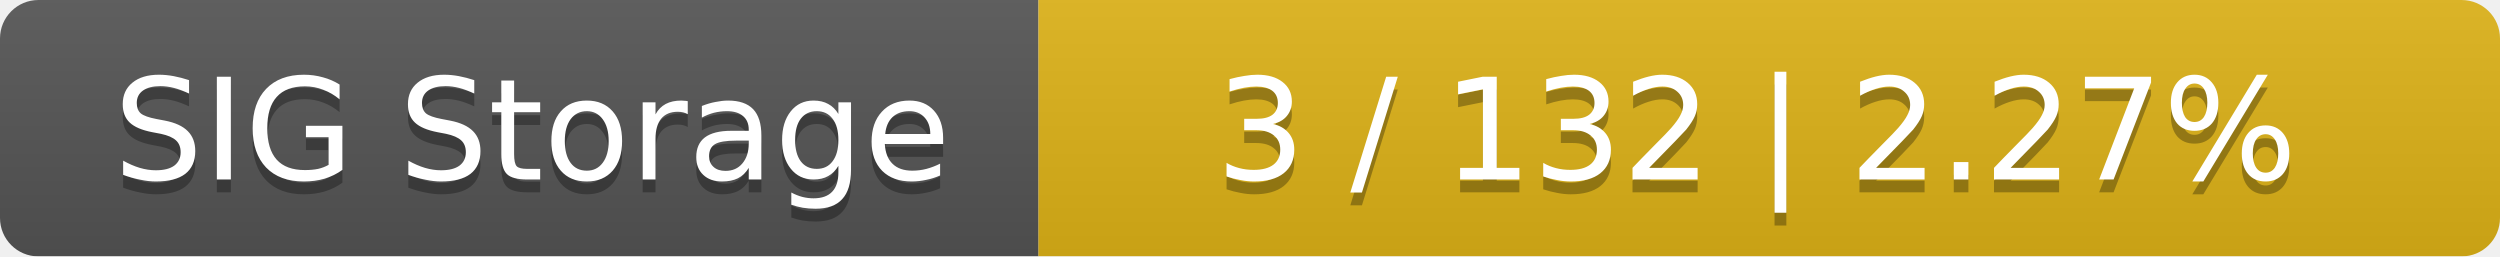
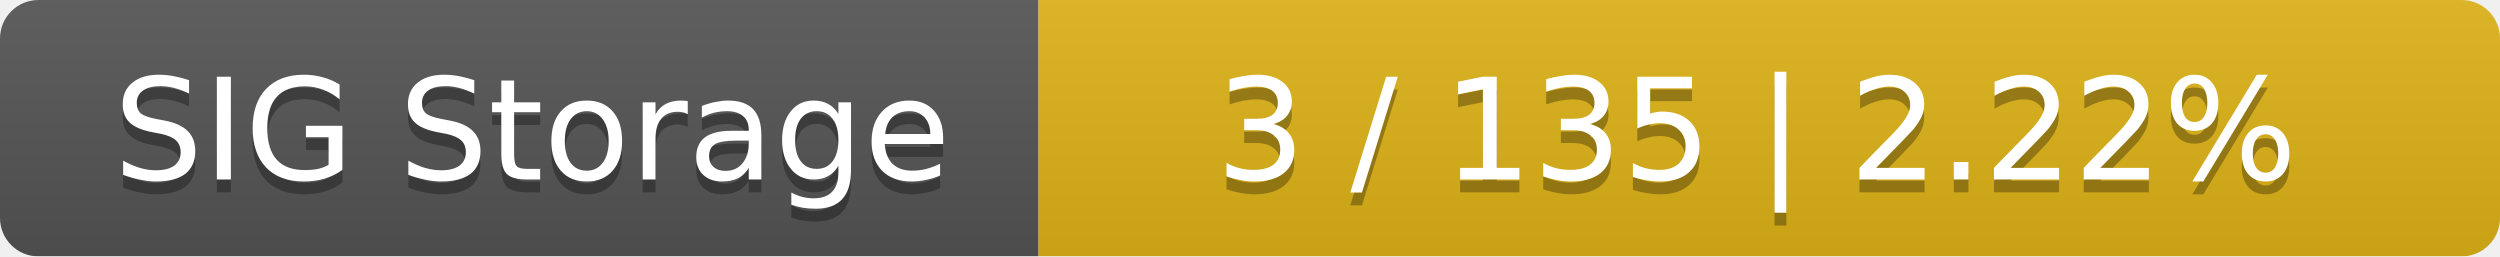
<svg xmlns="http://www.w3.org/2000/svg" width="195" height="20">
  <linearGradient id="smooth" x2="0" y2="100%">
    <stop offset="0" stop-color="#bbb" stop-opacity=".1" />
    <stop offset="1" stop-opacity=".1" />
  </linearGradient>
  <mask id="round">
    <rect width="195" height="20" rx="3" fill="#fff" />
  </mask>
  <g mask="url(#round)">
    <rect width="81" height="20" fill="#555" />
    <rect x="81" width="114" height="20" fill="#dfb317" />
    <rect width="195" height="20" fill="url(#smooth)" />
  </g>
  <g fill="#fff" text-anchor="middle" font-family="DejaVu Sans,Verdana,Geneva,sans-serif" font-size="11">
    <text x="41.5" y="15" fill="#010101" fill-opacity=".3">SIG Storage</text>
    <text x="41.5" y="14">SIG Storage</text>
-     <text x="137" y="15" fill="#010101" fill-opacity=".3">3 / 132    |    2.27%</text>
-     <text x="137" y="14">3 / 132    |    2.27%</text>
+     <text x="137" y="15" fill="#010101" fill-opacity=".3">3 / 135    |    2.22%</text>
+     <text x="137" y="14">3 / 135    |    2.22%</text>
  </g>
</svg>
